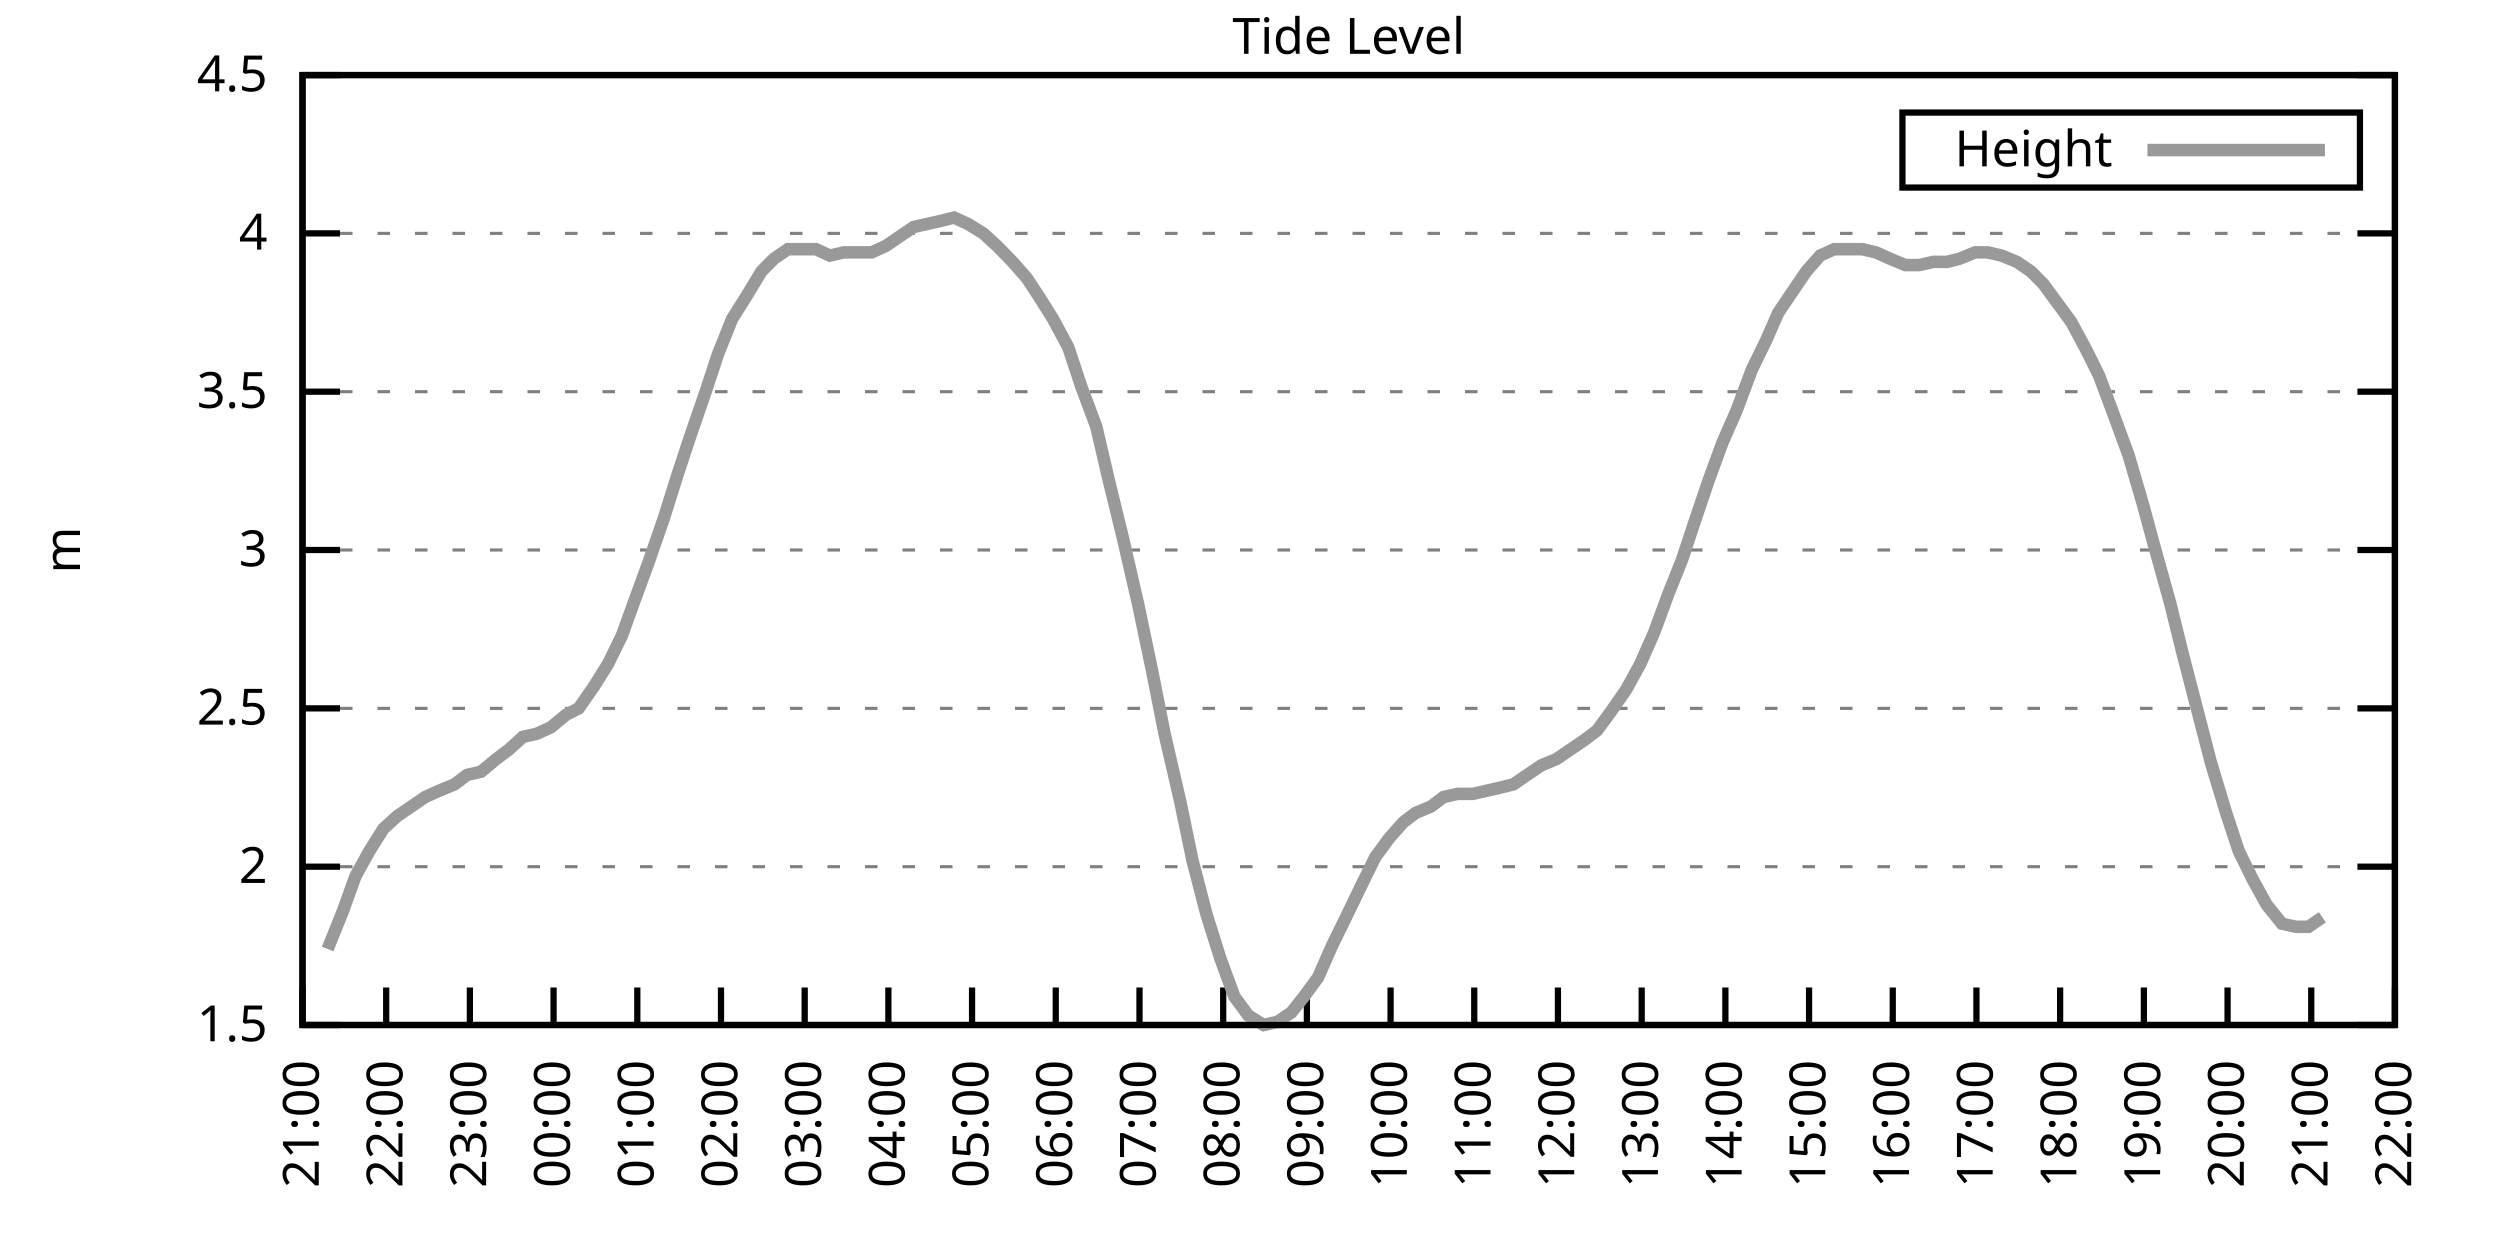
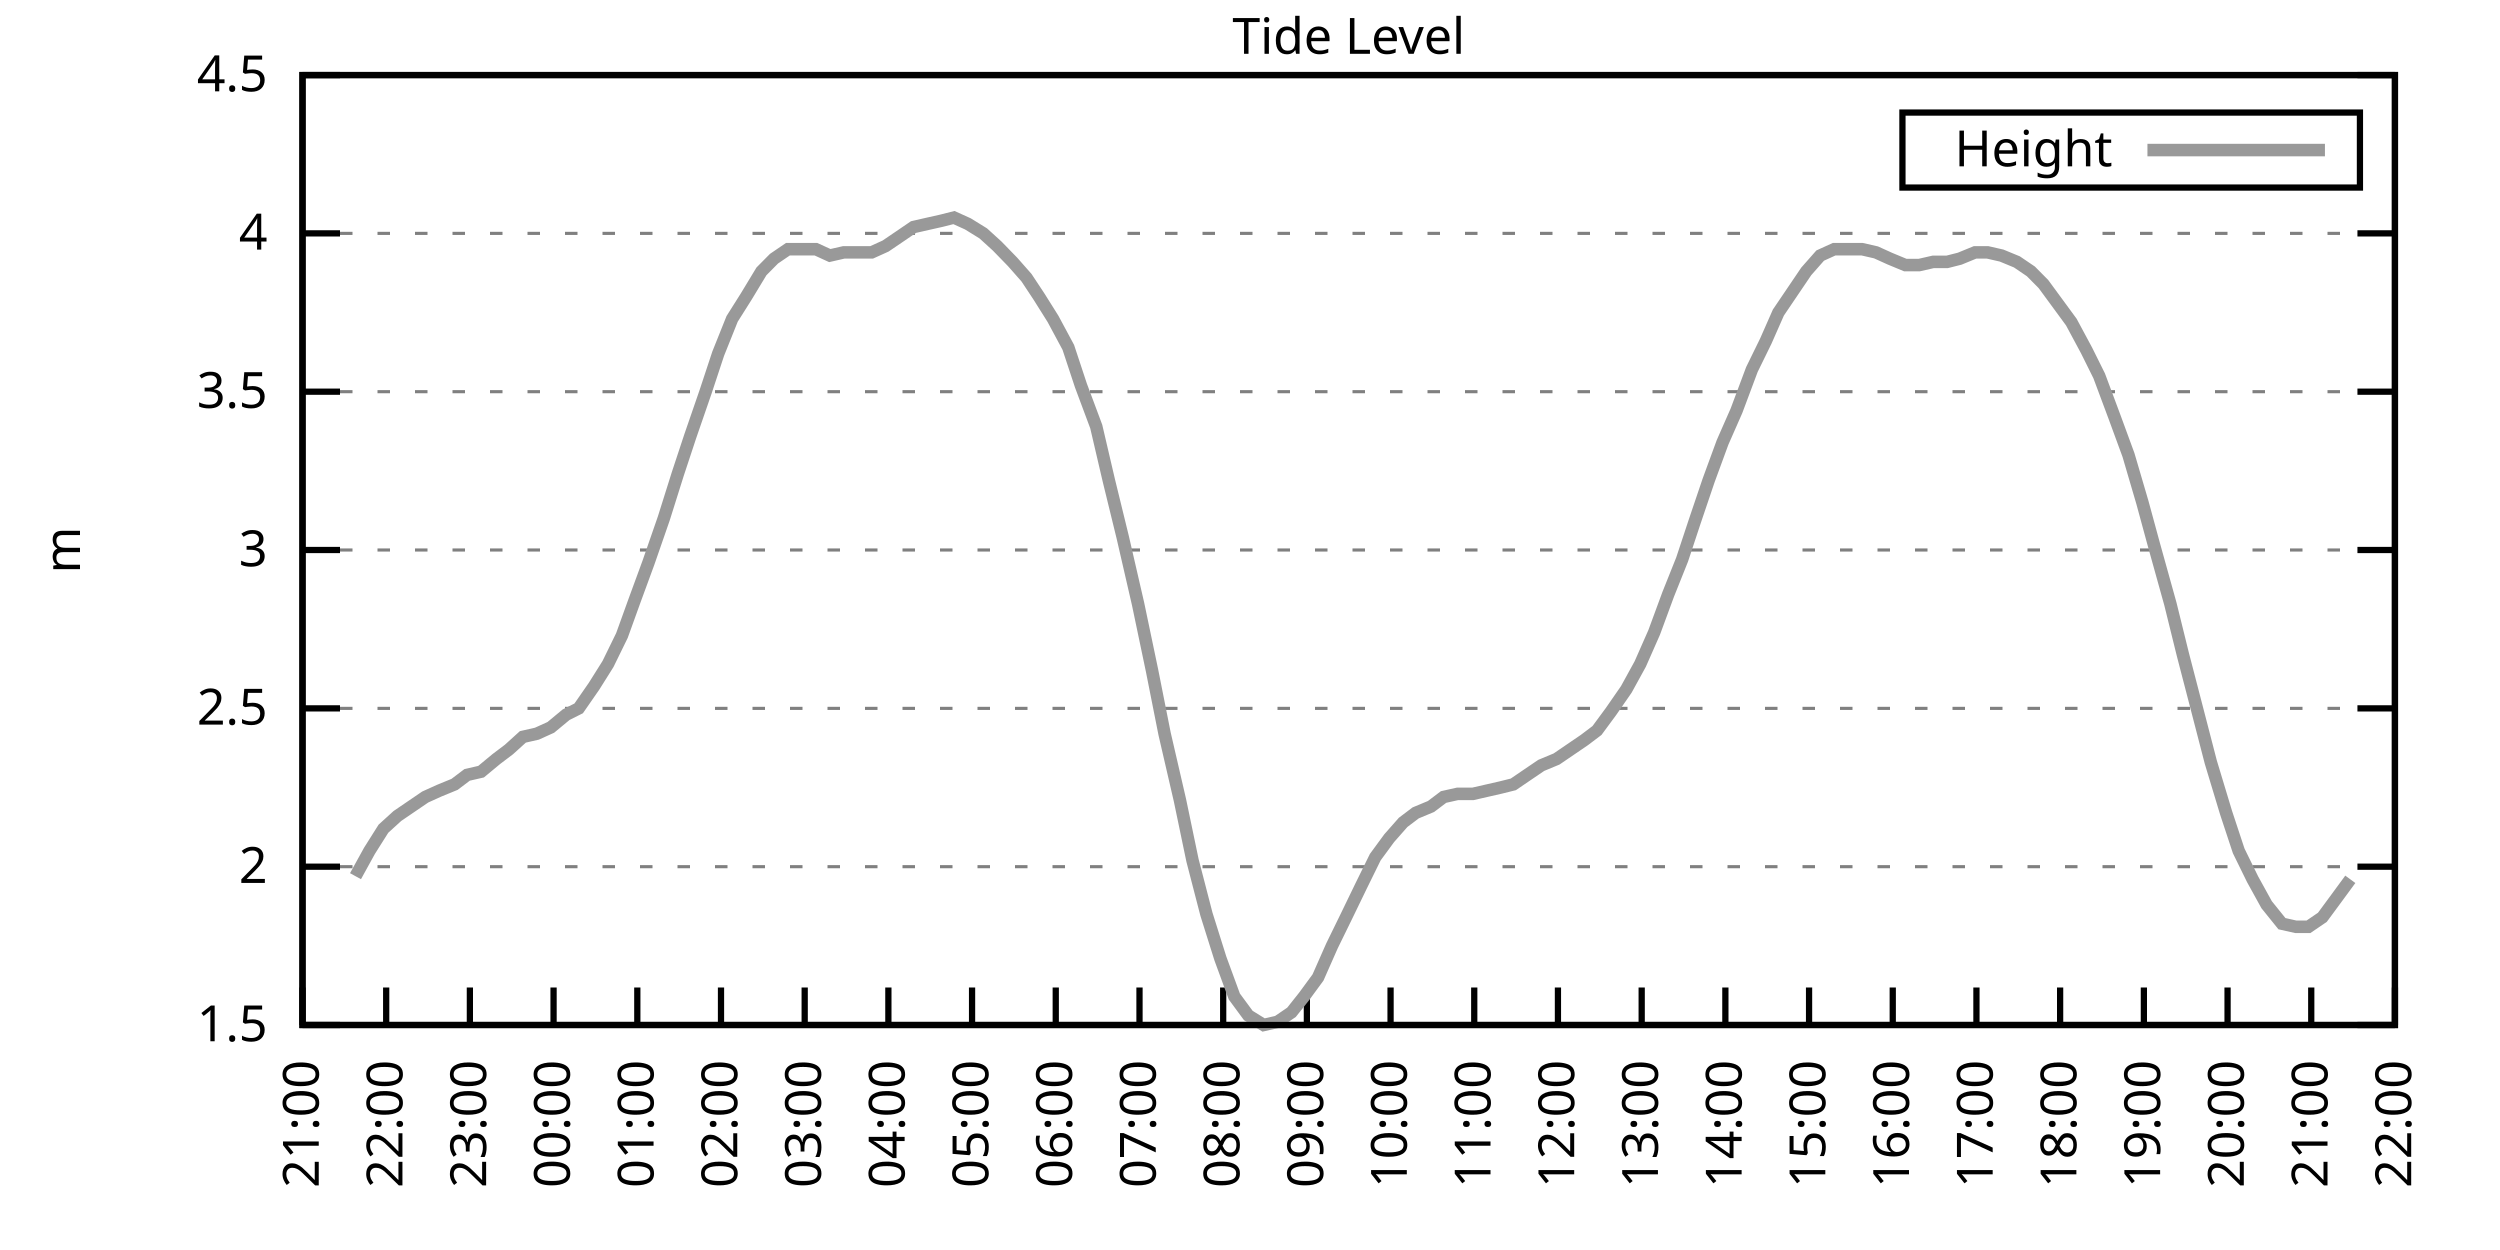
<svg xmlns="http://www.w3.org/2000/svg" xmlns:xlink="http://www.w3.org/1999/xlink" width="400" height="200" viewBox="0 0 400 200">
  <g id="gnuplot_canvas">
    <rect x="0" y="0" width="400" height="200" fill="none" />
    <defs>
      <circle id="gpDot" r="0.5" stroke-width="0.5" stroke="currentColor" />
      <path id="gpPt0" stroke-width="0.333" stroke="currentColor" d="M-1,0 h2 M0,-1 v2" />
      <path id="gpPt1" stroke-width="0.333" stroke="currentColor" d="M-1,-1 L1,1 M1,-1 L-1,1" />
      <path id="gpPt2" stroke-width="0.333" stroke="currentColor" d="M-1,0 L1,0 M0,-1 L0,1 M-1,-1 L1,1 M-1,1 L1,-1" />
      <rect id="gpPt3" stroke-width="0.333" stroke="currentColor" x="-1" y="-1" width="2" height="2" />
      <rect id="gpPt4" stroke-width="0.333" stroke="currentColor" fill="currentColor" x="-1" y="-1" width="2" height="2" />
      <circle id="gpPt5" stroke-width="0.333" stroke="currentColor" cx="0" cy="0" r="1" />
      <use xlink:href="#gpPt5" id="gpPt6" fill="currentColor" stroke="none" />
      <path id="gpPt7" stroke-width="0.333" stroke="currentColor" d="M0,-1.33 L-1.33,0.67 L1.33,0.67 z" />
      <use xlink:href="#gpPt7" id="gpPt8" fill="currentColor" stroke="none" />
      <use xlink:href="#gpPt7" id="gpPt9" stroke="currentColor" transform="rotate(180)" />
      <use xlink:href="#gpPt9" id="gpPt10" fill="currentColor" stroke="none" />
      <use xlink:href="#gpPt3" id="gpPt11" stroke="currentColor" transform="rotate(45)" />
      <use xlink:href="#gpPt11" id="gpPt12" fill="currentColor" stroke="none" />
      <path id="gpPt13" stroke-width="0.333" stroke="currentColor" d="M0,1.330 L1.265,0.411 L0.782,-1.067 L-0.782,-1.076 L-1.265,0.411 z" />
      <use xlink:href="#gpPt13" id="gpPt14" fill="currentColor" stroke="none" />
      <filter id="textbox" filterUnits="objectBoundingBox" x="0" y="0" height="1" width="1">
        <feFlood flood-color="white" flood-opacity="1" result="bgnd" />
        <feComposite in="SourceGraphic" in2="bgnd" operator="atop" />
      </filter>
      <filter id="greybox" filterUnits="objectBoundingBox" x="0" y="0" height="1" width="1">
        <feFlood flood-color="lightgrey" flood-opacity="1" result="grey" />
        <feComposite in="SourceGraphic" in2="grey" operator="atop" />
      </filter>
    </defs>
    <g fill="none" color="white" stroke="currentColor" stroke-width="1.00" stroke-linecap="butt" stroke-linejoin="miter">
</g>
    <g fill="none" color="black" stroke="currentColor" stroke-width="1.00" stroke-linecap="butt" stroke-linejoin="miter">
      <g stroke="none" shape-rendering="crispEdges">
        <polygon fill="rgb(255, 255, 255)" points="48.40,164.00 383.18,164.00 383.18,12.02 48.40,12.02 " />
      </g>
    </g>
    <g fill="none" color="black" stroke="currentColor" stroke-width="1.00" stroke-linecap="butt" stroke-linejoin="miter">
</g>
    <g fill="none" color="black" stroke="black" stroke-width="0.50" stroke-linecap="butt" stroke-linejoin="miter">
</g>
    <g fill="none" color="gray" stroke="currentColor" stroke-width="0.50" stroke-linecap="butt" stroke-linejoin="miter">
      <path stroke="gray" stroke-dasharray="2,4" class="gridline" d="M48.40,164.00 L383.19,164.00  " />
    </g>
    <g fill="none" color="gray" stroke="gray" stroke-width="1.00" stroke-linecap="butt" stroke-linejoin="miter">
</g>
    <g fill="none" color="black" stroke="currentColor" stroke-width="1.00" stroke-linecap="butt" stroke-linejoin="miter">
      <path stroke="black" d="M48.40,164.00 L54.40,164.00 M383.19,164.00 L377.19,164.00  " />
      <g transform="translate(42.80,166.60)" stroke="none" fill="black" font-family="Sans" font-size="8.00" text-anchor="end">
        <text>
          <tspan font-family="Sans"> 1.5</tspan>
        </text>
      </g>
    </g>
    <g fill="none" color="black" stroke="currentColor" stroke-width="1.00" stroke-linecap="butt" stroke-linejoin="miter">
</g>
    <g fill="none" color="black" stroke="black" stroke-width="0.50" stroke-linecap="butt" stroke-linejoin="miter">
</g>
    <g fill="none" color="gray" stroke="currentColor" stroke-width="0.50" stroke-linecap="butt" stroke-linejoin="miter">
      <path stroke="gray" stroke-dasharray="2,4" class="gridline" d="M48.40,138.67 L383.19,138.67  " />
    </g>
    <g fill="none" color="gray" stroke="gray" stroke-width="1.00" stroke-linecap="butt" stroke-linejoin="miter">
</g>
    <g fill="none" color="black" stroke="currentColor" stroke-width="1.00" stroke-linecap="butt" stroke-linejoin="miter">
      <path stroke="black" d="M48.40,138.67 L54.40,138.67 M383.19,138.67 L377.19,138.67  " />
      <g transform="translate(42.80,141.27)" stroke="none" fill="black" font-family="Sans" font-size="8.00" text-anchor="end">
        <text>
          <tspan font-family="Sans"> 2</tspan>
        </text>
      </g>
    </g>
    <g fill="none" color="black" stroke="currentColor" stroke-width="1.00" stroke-linecap="butt" stroke-linejoin="miter">
</g>
    <g fill="none" color="black" stroke="black" stroke-width="0.50" stroke-linecap="butt" stroke-linejoin="miter">
</g>
    <g fill="none" color="gray" stroke="currentColor" stroke-width="0.50" stroke-linecap="butt" stroke-linejoin="miter">
      <path stroke="gray" stroke-dasharray="2,4" class="gridline" d="M48.40,113.34 L383.19,113.34  " />
    </g>
    <g fill="none" color="gray" stroke="gray" stroke-width="1.00" stroke-linecap="butt" stroke-linejoin="miter">
</g>
    <g fill="none" color="black" stroke="currentColor" stroke-width="1.00" stroke-linecap="butt" stroke-linejoin="miter">
      <path stroke="black" d="M48.40,113.34 L54.40,113.34 M383.19,113.34 L377.19,113.34  " />
      <g transform="translate(42.80,115.94)" stroke="none" fill="black" font-family="Sans" font-size="8.00" text-anchor="end">
        <text>
          <tspan font-family="Sans"> 2.5</tspan>
        </text>
      </g>
    </g>
    <g fill="none" color="black" stroke="currentColor" stroke-width="1.00" stroke-linecap="butt" stroke-linejoin="miter">
</g>
    <g fill="none" color="black" stroke="black" stroke-width="0.50" stroke-linecap="butt" stroke-linejoin="miter">
</g>
    <g fill="none" color="gray" stroke="currentColor" stroke-width="0.50" stroke-linecap="butt" stroke-linejoin="miter">
      <path stroke="gray" stroke-dasharray="2,4" class="gridline" d="M48.40,88.00 L383.19,88.00  " />
    </g>
    <g fill="none" color="gray" stroke="gray" stroke-width="1.00" stroke-linecap="butt" stroke-linejoin="miter">
</g>
    <g fill="none" color="black" stroke="currentColor" stroke-width="1.00" stroke-linecap="butt" stroke-linejoin="miter">
      <path stroke="black" d="M48.40,88.00 L54.40,88.00 M383.19,88.00 L377.19,88.00  " />
      <g transform="translate(42.80,90.60)" stroke="none" fill="black" font-family="Sans" font-size="8.00" text-anchor="end">
        <text>
          <tspan font-family="Sans"> 3</tspan>
        </text>
      </g>
    </g>
    <g fill="none" color="black" stroke="currentColor" stroke-width="1.00" stroke-linecap="butt" stroke-linejoin="miter">
</g>
    <g fill="none" color="black" stroke="black" stroke-width="0.50" stroke-linecap="butt" stroke-linejoin="miter">
</g>
    <g fill="none" color="gray" stroke="currentColor" stroke-width="0.50" stroke-linecap="butt" stroke-linejoin="miter">
      <path stroke="gray" stroke-dasharray="2,4" class="gridline" d="M48.40,62.67 L383.19,62.67  " />
    </g>
    <g fill="none" color="gray" stroke="gray" stroke-width="1.00" stroke-linecap="butt" stroke-linejoin="miter">
</g>
    <g fill="none" color="black" stroke="currentColor" stroke-width="1.00" stroke-linecap="butt" stroke-linejoin="miter">
      <path stroke="black" d="M48.40,62.67 L54.40,62.67 M383.19,62.67 L377.19,62.67  " />
      <g transform="translate(42.80,65.27)" stroke="none" fill="black" font-family="Sans" font-size="8.00" text-anchor="end">
        <text>
          <tspan font-family="Sans"> 3.5</tspan>
        </text>
      </g>
    </g>
    <g fill="none" color="black" stroke="currentColor" stroke-width="1.00" stroke-linecap="butt" stroke-linejoin="miter">
</g>
    <g fill="none" color="black" stroke="black" stroke-width="0.50" stroke-linecap="butt" stroke-linejoin="miter">
</g>
    <g fill="none" color="gray" stroke="currentColor" stroke-width="0.50" stroke-linecap="butt" stroke-linejoin="miter">
      <path stroke="gray" stroke-dasharray="2,4" class="gridline" d="M48.40,37.34 L383.19,37.34  " />
    </g>
    <g fill="none" color="gray" stroke="gray" stroke-width="1.00" stroke-linecap="butt" stroke-linejoin="miter">
</g>
    <g fill="none" color="black" stroke="currentColor" stroke-width="1.00" stroke-linecap="butt" stroke-linejoin="miter">
      <path stroke="black" d="M48.40,37.34 L54.40,37.34 M383.19,37.34 L377.19,37.34  " />
      <g transform="translate(42.80,39.94)" stroke="none" fill="black" font-family="Sans" font-size="8.00" text-anchor="end">
        <text>
          <tspan font-family="Sans"> 4</tspan>
        </text>
      </g>
    </g>
    <g fill="none" color="black" stroke="currentColor" stroke-width="1.00" stroke-linecap="butt" stroke-linejoin="miter">
</g>
    <g fill="none" color="black" stroke="black" stroke-width="0.50" stroke-linecap="butt" stroke-linejoin="miter">
</g>
    <g fill="none" color="gray" stroke="currentColor" stroke-width="0.50" stroke-linecap="butt" stroke-linejoin="miter">
      <path stroke="gray" stroke-dasharray="2,4" class="gridline" d="M48.40,12.01 L383.19,12.01  " />
    </g>
    <g fill="none" color="gray" stroke="gray" stroke-width="1.00" stroke-linecap="butt" stroke-linejoin="miter">
</g>
    <g fill="none" color="black" stroke="currentColor" stroke-width="1.00" stroke-linecap="butt" stroke-linejoin="miter">
      <path stroke="black" d="M48.40,12.01 L54.40,12.01 M383.19,12.01 L377.19,12.01  " />
      <g transform="translate(42.80,14.61)" stroke="none" fill="black" font-family="Sans" font-size="8.00" text-anchor="end">
        <text>
          <tspan font-family="Sans"> 4.5</tspan>
        </text>
      </g>
    </g>
    <g fill="none" color="black" stroke="currentColor" stroke-width="1.00" stroke-linecap="butt" stroke-linejoin="miter">
      <path stroke="black" d="M48.40,164.00 L48.40,158.00  " />
      <g transform="translate(51.00,169.60) rotate(270.00)" stroke="none" fill="black" font-family="Sans" font-size="8.00" text-anchor="end">
        <text>
          <tspan font-family="Sans">21:00</tspan>
        </text>
      </g>
    </g>
    <g fill="none" color="black" stroke="currentColor" stroke-width="1.00" stroke-linecap="butt" stroke-linejoin="miter">
      <path stroke="black" d="M61.79,164.00 L61.79,158.00  " />
      <g transform="translate(64.39,169.60) rotate(270.00)" stroke="none" fill="black" font-family="Sans" font-size="8.00" text-anchor="end">
        <text>
          <tspan font-family="Sans">22:00</tspan>
        </text>
      </g>
    </g>
    <g fill="none" color="black" stroke="currentColor" stroke-width="1.00" stroke-linecap="butt" stroke-linejoin="miter">
      <path stroke="black" d="M75.18,164.00 L75.18,158.00  " />
      <g transform="translate(77.78,169.60) rotate(270.00)" stroke="none" fill="black" font-family="Sans" font-size="8.00" text-anchor="end">
        <text>
          <tspan font-family="Sans">23:00</tspan>
        </text>
      </g>
    </g>
    <g fill="none" color="black" stroke="currentColor" stroke-width="1.00" stroke-linecap="butt" stroke-linejoin="miter">
      <path stroke="black" d="M88.57,164.00 L88.57,158.00  " />
      <g transform="translate(91.17,169.60) rotate(270.00)" stroke="none" fill="black" font-family="Sans" font-size="8.00" text-anchor="end">
        <text>
          <tspan font-family="Sans">00:00</tspan>
        </text>
      </g>
    </g>
    <g fill="none" color="black" stroke="currentColor" stroke-width="1.00" stroke-linecap="butt" stroke-linejoin="miter">
      <path stroke="black" d="M101.97,164.00 L101.97,158.00  " />
      <g transform="translate(104.57,169.60) rotate(270.00)" stroke="none" fill="black" font-family="Sans" font-size="8.00" text-anchor="end">
        <text>
          <tspan font-family="Sans">01:00</tspan>
        </text>
      </g>
    </g>
    <g fill="none" color="black" stroke="currentColor" stroke-width="1.00" stroke-linecap="butt" stroke-linejoin="miter">
      <path stroke="black" d="M115.36,164.00 L115.36,158.00  " />
      <g transform="translate(117.96,169.60) rotate(270.00)" stroke="none" fill="black" font-family="Sans" font-size="8.00" text-anchor="end">
        <text>
          <tspan font-family="Sans">02:00</tspan>
        </text>
      </g>
    </g>
    <g fill="none" color="black" stroke="currentColor" stroke-width="1.00" stroke-linecap="butt" stroke-linejoin="miter">
      <path stroke="black" d="M128.75,164.00 L128.75,158.00  " />
      <g transform="translate(131.35,169.60) rotate(270.00)" stroke="none" fill="black" font-family="Sans" font-size="8.00" text-anchor="end">
        <text>
          <tspan font-family="Sans">03:00</tspan>
        </text>
      </g>
    </g>
    <g fill="none" color="black" stroke="currentColor" stroke-width="1.00" stroke-linecap="butt" stroke-linejoin="miter">
      <path stroke="black" d="M142.14,164.00 L142.14,158.00  " />
      <g transform="translate(144.74,169.60) rotate(270.00)" stroke="none" fill="black" font-family="Sans" font-size="8.00" text-anchor="end">
        <text>
          <tspan font-family="Sans">04:00</tspan>
        </text>
      </g>
    </g>
    <g fill="none" color="black" stroke="currentColor" stroke-width="1.00" stroke-linecap="butt" stroke-linejoin="miter">
      <path stroke="black" d="M155.53,164.00 L155.53,158.00  " />
      <g transform="translate(158.13,169.60) rotate(270.00)" stroke="none" fill="black" font-family="Sans" font-size="8.00" text-anchor="end">
        <text>
          <tspan font-family="Sans">05:00</tspan>
        </text>
      </g>
    </g>
    <g fill="none" color="black" stroke="currentColor" stroke-width="1.00" stroke-linecap="butt" stroke-linejoin="miter">
      <path stroke="black" d="M168.92,164.00 L168.92,158.00  " />
      <g transform="translate(171.52,169.60) rotate(270.00)" stroke="none" fill="black" font-family="Sans" font-size="8.00" text-anchor="end">
        <text>
          <tspan font-family="Sans">06:00</tspan>
        </text>
      </g>
    </g>
    <g fill="none" color="black" stroke="currentColor" stroke-width="1.00" stroke-linecap="butt" stroke-linejoin="miter">
      <path stroke="black" d="M182.32,164.00 L182.32,158.00  " />
      <g transform="translate(184.92,169.60) rotate(270.00)" stroke="none" fill="black" font-family="Sans" font-size="8.00" text-anchor="end">
        <text>
          <tspan font-family="Sans">07:00</tspan>
        </text>
      </g>
    </g>
    <g fill="none" color="black" stroke="currentColor" stroke-width="1.00" stroke-linecap="butt" stroke-linejoin="miter">
      <path stroke="black" d="M195.71,164.00 L195.71,158.00  " />
      <g transform="translate(198.31,169.60) rotate(270.00)" stroke="none" fill="black" font-family="Sans" font-size="8.00" text-anchor="end">
        <text>
          <tspan font-family="Sans">08:00</tspan>
        </text>
      </g>
    </g>
    <g fill="none" color="black" stroke="currentColor" stroke-width="1.00" stroke-linecap="butt" stroke-linejoin="miter">
      <path stroke="black" d="M209.10,164.00 L209.10,158.00  " />
      <g transform="translate(211.70,169.60) rotate(270.00)" stroke="none" fill="black" font-family="Sans" font-size="8.00" text-anchor="end">
        <text>
          <tspan font-family="Sans">09:00</tspan>
        </text>
      </g>
    </g>
    <g fill="none" color="black" stroke="currentColor" stroke-width="1.00" stroke-linecap="butt" stroke-linejoin="miter">
      <path stroke="black" d="M222.49,164.00 L222.49,158.00  " />
      <g transform="translate(225.09,169.60) rotate(270.00)" stroke="none" fill="black" font-family="Sans" font-size="8.00" text-anchor="end">
        <text>
          <tspan font-family="Sans">10:00</tspan>
        </text>
      </g>
    </g>
    <g fill="none" color="black" stroke="currentColor" stroke-width="1.00" stroke-linecap="butt" stroke-linejoin="miter">
      <path stroke="black" d="M235.88,164.00 L235.88,158.00  " />
      <g transform="translate(238.48,169.60) rotate(270.00)" stroke="none" fill="black" font-family="Sans" font-size="8.00" text-anchor="end">
        <text>
          <tspan font-family="Sans">11:00</tspan>
        </text>
      </g>
    </g>
    <g fill="none" color="black" stroke="currentColor" stroke-width="1.00" stroke-linecap="butt" stroke-linejoin="miter">
      <path stroke="black" d="M249.27,164.00 L249.27,158.00  " />
      <g transform="translate(251.87,169.60) rotate(270.00)" stroke="none" fill="black" font-family="Sans" font-size="8.00" text-anchor="end">
        <text>
          <tspan font-family="Sans">12:00</tspan>
        </text>
      </g>
    </g>
    <g fill="none" color="black" stroke="currentColor" stroke-width="1.00" stroke-linecap="butt" stroke-linejoin="miter">
      <path stroke="black" d="M262.67,164.00 L262.67,158.00  " />
      <g transform="translate(265.27,169.60) rotate(270.00)" stroke="none" fill="black" font-family="Sans" font-size="8.00" text-anchor="end">
        <text>
          <tspan font-family="Sans">13:00</tspan>
        </text>
      </g>
    </g>
    <g fill="none" color="black" stroke="currentColor" stroke-width="1.00" stroke-linecap="butt" stroke-linejoin="miter">
      <path stroke="black" d="M276.06,164.00 L276.06,158.00  " />
      <g transform="translate(278.66,169.60) rotate(270.00)" stroke="none" fill="black" font-family="Sans" font-size="8.00" text-anchor="end">
        <text>
          <tspan font-family="Sans">14:00</tspan>
        </text>
      </g>
    </g>
    <g fill="none" color="black" stroke="currentColor" stroke-width="1.00" stroke-linecap="butt" stroke-linejoin="miter">
      <path stroke="black" d="M289.45,164.00 L289.45,158.00  " />
      <g transform="translate(292.05,169.60) rotate(270.00)" stroke="none" fill="black" font-family="Sans" font-size="8.00" text-anchor="end">
        <text>
          <tspan font-family="Sans">15:00</tspan>
        </text>
      </g>
    </g>
    <g fill="none" color="black" stroke="currentColor" stroke-width="1.00" stroke-linecap="butt" stroke-linejoin="miter">
      <path stroke="black" d="M302.84,164.00 L302.84,158.00  " />
      <g transform="translate(305.44,169.60) rotate(270.00)" stroke="none" fill="black" font-family="Sans" font-size="8.00" text-anchor="end">
        <text>
          <tspan font-family="Sans">16:00</tspan>
        </text>
      </g>
    </g>
    <g fill="none" color="black" stroke="currentColor" stroke-width="1.00" stroke-linecap="butt" stroke-linejoin="miter">
      <path stroke="black" d="M316.23,164.00 L316.23,158.00  " />
      <g transform="translate(318.83,169.60) rotate(270.00)" stroke="none" fill="black" font-family="Sans" font-size="8.00" text-anchor="end">
        <text>
          <tspan font-family="Sans">17:00</tspan>
        </text>
      </g>
    </g>
    <g fill="none" color="black" stroke="currentColor" stroke-width="1.00" stroke-linecap="butt" stroke-linejoin="miter">
      <path stroke="black" d="M329.62,164.00 L329.62,158.00  " />
      <g transform="translate(332.22,169.60) rotate(270.00)" stroke="none" fill="black" font-family="Sans" font-size="8.00" text-anchor="end">
        <text>
          <tspan font-family="Sans">18:00</tspan>
        </text>
      </g>
    </g>
    <g fill="none" color="black" stroke="currentColor" stroke-width="1.00" stroke-linecap="butt" stroke-linejoin="miter">
      <path stroke="black" d="M343.02,164.00 L343.02,158.00  " />
      <g transform="translate(345.62,169.60) rotate(270.00)" stroke="none" fill="black" font-family="Sans" font-size="8.00" text-anchor="end">
        <text>
          <tspan font-family="Sans">19:00</tspan>
        </text>
      </g>
    </g>
    <g fill="none" color="black" stroke="currentColor" stroke-width="1.00" stroke-linecap="butt" stroke-linejoin="miter">
      <path stroke="black" d="M356.41,164.00 L356.41,158.00  " />
      <g transform="translate(359.01,169.60) rotate(270.00)" stroke="none" fill="black" font-family="Sans" font-size="8.00" text-anchor="end">
        <text>
          <tspan font-family="Sans">20:00</tspan>
        </text>
      </g>
    </g>
    <g fill="none" color="black" stroke="currentColor" stroke-width="1.00" stroke-linecap="butt" stroke-linejoin="miter">
      <path stroke="black" d="M369.80,164.00 L369.80,158.00  " />
      <g transform="translate(372.40,169.60) rotate(270.00)" stroke="none" fill="black" font-family="Sans" font-size="8.00" text-anchor="end">
        <text>
          <tspan font-family="Sans">21:00</tspan>
        </text>
      </g>
    </g>
    <g fill="none" color="black" stroke="currentColor" stroke-width="1.00" stroke-linecap="butt" stroke-linejoin="miter">
      <path stroke="black" d="M383.19,164.00 L383.19,158.00  " />
      <g transform="translate(385.79,169.60) rotate(270.00)" stroke="none" fill="black" font-family="Sans" font-size="8.00" text-anchor="end">
        <text>
          <tspan font-family="Sans">22:00</tspan>
        </text>
      </g>
    </g>
    <g fill="none" color="black" stroke="currentColor" stroke-width="1.00" stroke-linecap="butt" stroke-linejoin="miter">
</g>
    <g fill="none" color="black" stroke="currentColor" stroke-width="1.00" stroke-linecap="butt" stroke-linejoin="miter">
      <path stroke="black" d="M48.40,12.01 L48.40,164.00 L383.19,164.00 L383.19,12.01 L48.40,12.01 Z  " />
    </g>
    <g fill="none" color="black" stroke="currentColor" stroke-width="1.00" stroke-linecap="butt" stroke-linejoin="miter">
</g>
    <g fill="none" color="black" stroke="currentColor" stroke-width="1.00" stroke-linecap="butt" stroke-linejoin="miter">
      <path stroke="black" d="M304.39,30.01 L304.39,18.01 L377.59,18.01 L377.59,30.01 L304.39,30.01 Z  " />
    </g>
    <g id="Tide_level_plot_1">
      <g fill="none" color="white" stroke="black" stroke-width="2.00" stroke-linecap="butt" stroke-linejoin="miter">
</g>
      <g fill="none" color="black" stroke="currentColor" stroke-width="2.00" stroke-linecap="butt" stroke-linejoin="miter">
        <g transform="translate(337.99,26.61)" stroke="none" fill="black" font-family="Sans" font-size="8.00" text-anchor="end">
          <text>
            <tspan font-family="Sans">Height</tspan>
          </text>
        </g>
      </g>
      <g fill="none" color="black" stroke="currentColor" stroke-width="2.00" stroke-linecap="butt" stroke-linejoin="miter">
-         <path stroke="rgb(153, 153, 153)" d="M343.59,24.01 L371.99,24.01 M52.42,151.84 L54.87,145.76 L56.88,140.19 L59.11,136.14 L61.35,132.59 L63.58,130.56   L65.81,129.04 L68.04,127.52 L70.27,126.51 L72.73,125.50 L74.74,123.98 L76.97,123.47 L79.42,121.44 L81.43,119.92   L83.66,117.90 L85.90,117.39 L88.13,116.38 L90.58,114.35 L92.59,113.34 L95.05,109.79 L97.28,106.24 L99.51,101.68   L101.52,96.11 L103.75,90.03 L106.21,82.94 L108.44,75.85 L110.45,69.77 L112.90,62.67 L114.91,56.59 L117.14,51.02   L119.38,47.47 L121.83,43.42 L123.84,41.39 L126.07,39.87 L128.30,39.87 L130.54,39.87 L132.77,40.89 L135.00,40.38   L137.23,40.38 L139.46,40.38 L141.69,39.37 L143.93,37.85 L146.16,36.33 L148.39,35.82 L150.62,35.32 L152.63,34.81   L154.86,35.82 L157.32,37.34 L159.55,39.37 L162.01,41.90 L164.24,44.43 L166.25,47.47 L168.48,51.02 L170.93,55.58   L172.94,61.66 L175.40,68.25 L177.41,76.86 L179.64,85.98 L182.09,96.62 L184.32,107.26 L186.33,117.39 L188.79,128.03   L190.80,137.66 L193.03,146.27 L195.26,153.36 L197.49,159.44 L199.73,162.48 L202.18,164.00 L204.41,163.49 L206.64,161.97   L208.65,159.44 L210.88,156.40 L213.12,151.33 L215.35,146.77 L217.80,141.71 L220.04,137.15 L222.27,134.11 L224.50,131.58   L226.51,130.06 L228.96,129.04 L230.97,127.52 L233.20,127.02 L235.66,127.02 L237.89,126.51 L240.12,126.00 L242.13,125.50   L244.36,123.98 L246.60,122.46 L249.05,121.44 L251.28,119.92 L253.51,118.40 L255.52,116.88 L257.76,113.84 L260.21,110.30   L262.44,106.24 L264.67,101.18 L266.91,95.10 L269.14,89.52 L271.15,83.45 L273.38,76.86 L275.61,70.78 L277.84,65.71   L280.30,59.13 L282.53,54.57 L284.54,50.01 L289.00,43.42 L291.23,40.89 L293.47,39.87 L295.70,39.87 L297.93,39.87   L300.16,40.38 L302.39,41.39 L304.85,42.41 L307.08,42.41 L309.31,41.90 L311.54,41.90 L313.55,41.39 L316.01,40.38   L318.02,40.38 L320.25,40.89 L322.70,41.90 L324.94,43.42 L326.95,45.45 L329.18,48.49 L331.41,51.53 L333.86,56.09   L335.87,60.14 L338.33,66.73 L340.56,72.81 L342.79,80.41 L344.58,86.99 L347.26,96.62 L349.26,104.72 L351.50,113.34   L353.73,121.95 L356.18,130.06 L358.19,136.14 L360.42,140.69 L362.66,144.75 L365.11,147.79 L367.34,148.29 L369.35,148.29   L371.58,146.77  " />
+         <path stroke="rgb(153, 153, 153)" d="M343.59,24.01 L371.99,24.01 M56.88,140.19 L59.11,136.14 L61.35,132.59 L63.58,130.56 L65.81,129.04 L68.04,127.52   L70.27,126.51 L72.73,125.50 L74.74,123.98 L76.97,123.47 L79.42,121.44 L81.43,119.92 L83.66,117.90 L85.90,117.39   L88.13,116.38 L90.58,114.35 L92.59,113.34 L95.05,109.79 L97.28,106.24 L99.51,101.68 L101.52,96.11 L103.75,90.03   L106.21,82.94 L108.44,75.85 L110.45,69.77 L112.90,62.67 L114.91,56.59 L117.14,51.02 L119.38,47.47 L121.83,43.42   L123.84,41.39 L126.07,39.87 L128.30,39.87 L130.54,39.87 L132.77,40.89 L135.00,40.38 L137.23,40.38 L139.46,40.38   L141.69,39.37 L143.93,37.85 L146.16,36.33 L148.39,35.82 L150.62,35.32 L152.63,34.81 L154.86,35.82 L157.32,37.34   L159.55,39.37 L162.01,41.90 L164.24,44.43 L166.25,47.47 L168.48,51.02 L170.93,55.58 L172.94,61.66 L175.40,68.25   L177.41,76.86 L179.64,85.98 L182.09,96.62 L184.32,107.26 L186.33,117.39 L188.79,128.03 L190.80,137.66 L193.03,146.27   L195.26,153.36 L197.49,159.44 L199.73,162.48 L202.18,164.00 L204.41,163.49 L206.64,161.97 L208.65,159.44 L210.88,156.40   L213.12,151.33 L215.35,146.77 L217.80,141.71 L220.04,137.15 L222.27,134.11 L224.50,131.58 L226.51,130.06 L228.96,129.04   L230.97,127.52 L233.20,127.02 L235.66,127.02 L237.89,126.51 L240.12,126.00 L242.13,125.50 L244.36,123.98 L246.60,122.46   L249.05,121.44 L251.28,119.92 L253.51,118.40 L255.52,116.88 L257.76,113.84 L260.21,110.30 L262.44,106.24 L264.67,101.18   L266.91,95.10 L269.14,89.52 L271.15,83.45 L273.38,76.86 L275.61,70.78 L277.84,65.71 L280.30,59.13 L282.53,54.57   L284.54,50.01 L289.00,43.42 L291.23,40.89 L293.47,39.87 L295.70,39.87 L297.93,39.87 L300.16,40.38 L302.39,41.39   L304.85,42.41 L307.08,42.41 L309.31,41.90 L311.54,41.90 L313.55,41.39 L316.01,40.38 L318.02,40.38 L320.25,40.89   L322.70,41.90 L324.94,43.42 L326.95,45.45 L329.18,48.49 L331.41,51.53 L333.86,56.09 L335.87,60.14 L338.33,66.73   L340.56,72.81 L342.79,80.41 L344.58,86.99 L347.26,96.62 L349.26,104.72 L351.50,113.34 L353.73,121.95 L356.18,130.06   L358.19,136.14 L360.42,140.69 L362.66,144.75 L365.11,147.79 L367.34,148.29 L369.35,148.29 L371.58,146.77 L373.82,143.73   L376.05,140.69  " />
      </g>
    </g>
    <g fill="none" color="black" stroke="currentColor" stroke-width="2.00" stroke-linecap="butt" stroke-linejoin="miter">
</g>
    <g fill="none" color="black" stroke="black" stroke-width="1.00" stroke-linecap="butt" stroke-linejoin="miter">
</g>
    <g fill="none" color="black" stroke="currentColor" stroke-width="1.00" stroke-linecap="butt" stroke-linejoin="miter">
      <path stroke="black" d="M48.40,12.01 L48.40,164.00 L383.19,164.00 L383.19,12.01 L48.40,12.01 Z  " />
      <g transform="translate(12.80,88.01) rotate(270.00)" stroke="none" fill="black" font-family="Sans" font-size="8.00" text-anchor="middle">
        <text>
          <tspan font-family="Sans">m</tspan>
        </text>
      </g>
    </g>
    <g fill="none" color="black" stroke="currentColor" stroke-width="1.00" stroke-linecap="butt" stroke-linejoin="miter">
</g>
    <g fill="none" color="black" stroke="currentColor" stroke-width="1.00" stroke-linecap="butt" stroke-linejoin="miter">
      <g transform="translate(215.79,8.61)" stroke="none" fill="black" font-family="Sans" font-size="8.00" text-anchor="middle">
        <text>
          <tspan font-family="Sans">Tide Level</tspan>
        </text>
      </g>
    </g>
    <g fill="none" color="black" stroke="currentColor" stroke-width="1.00" stroke-linecap="butt" stroke-linejoin="miter">
</g>
  </g>
</svg>
